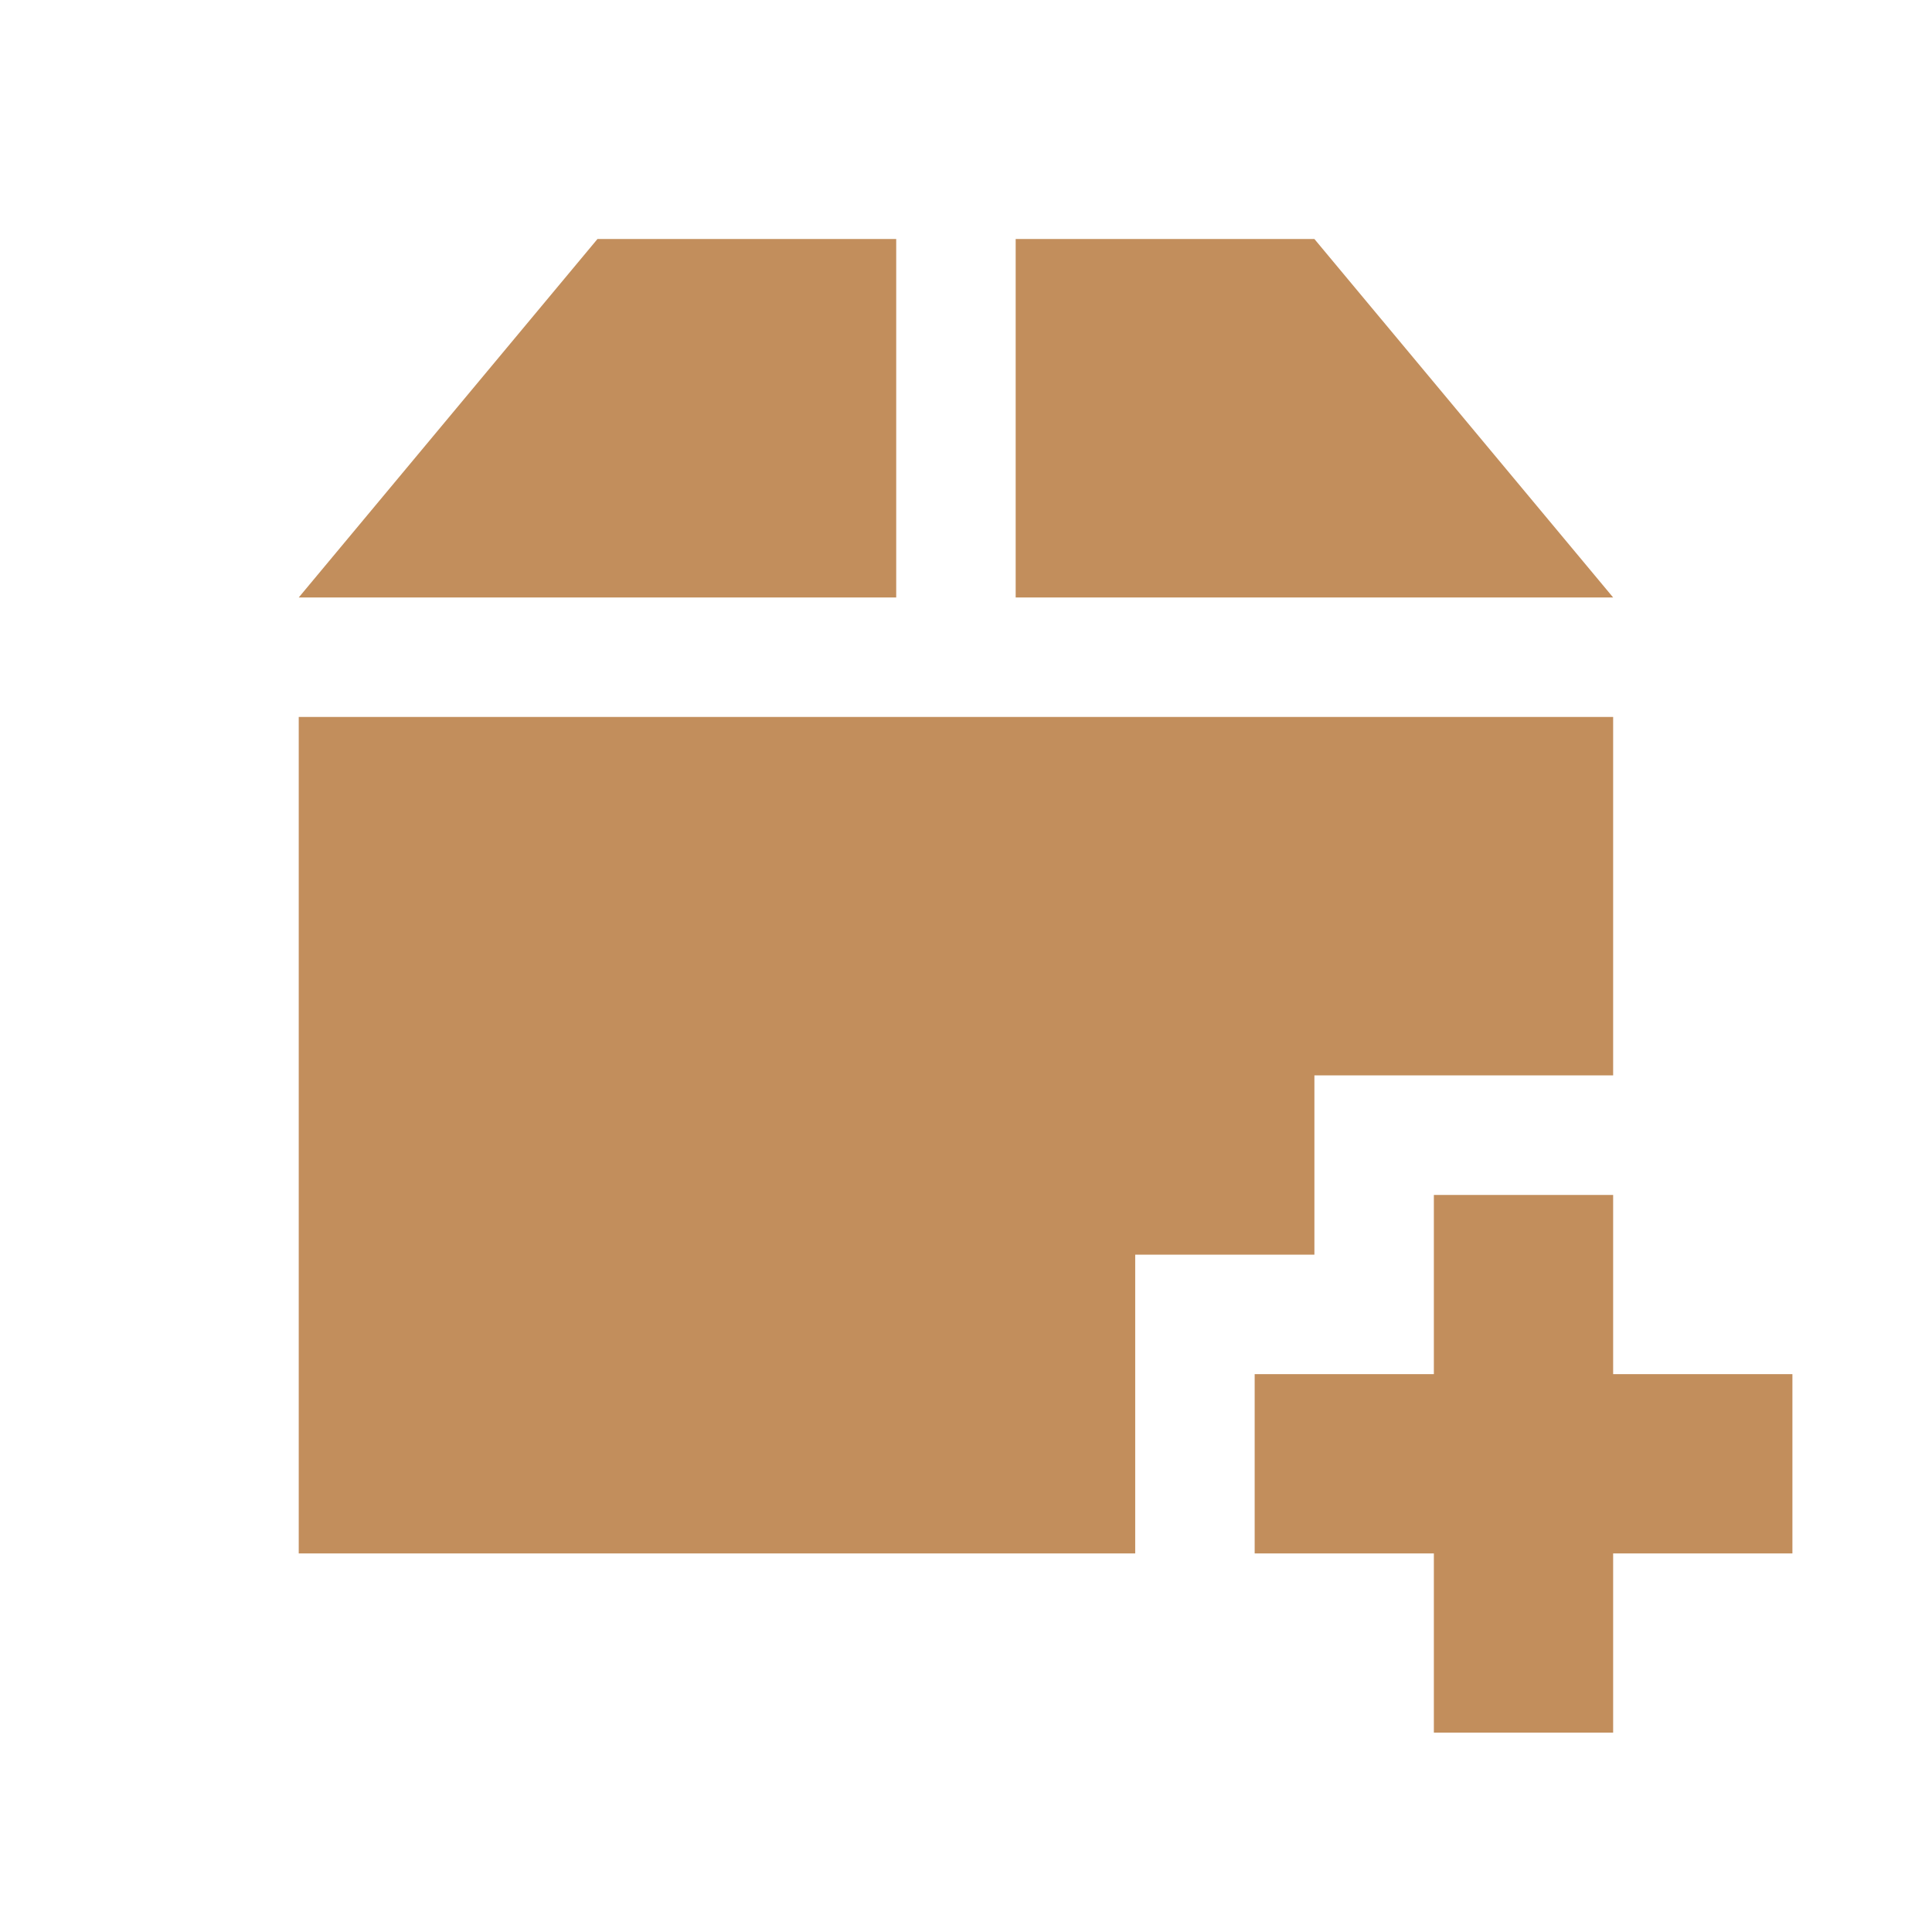
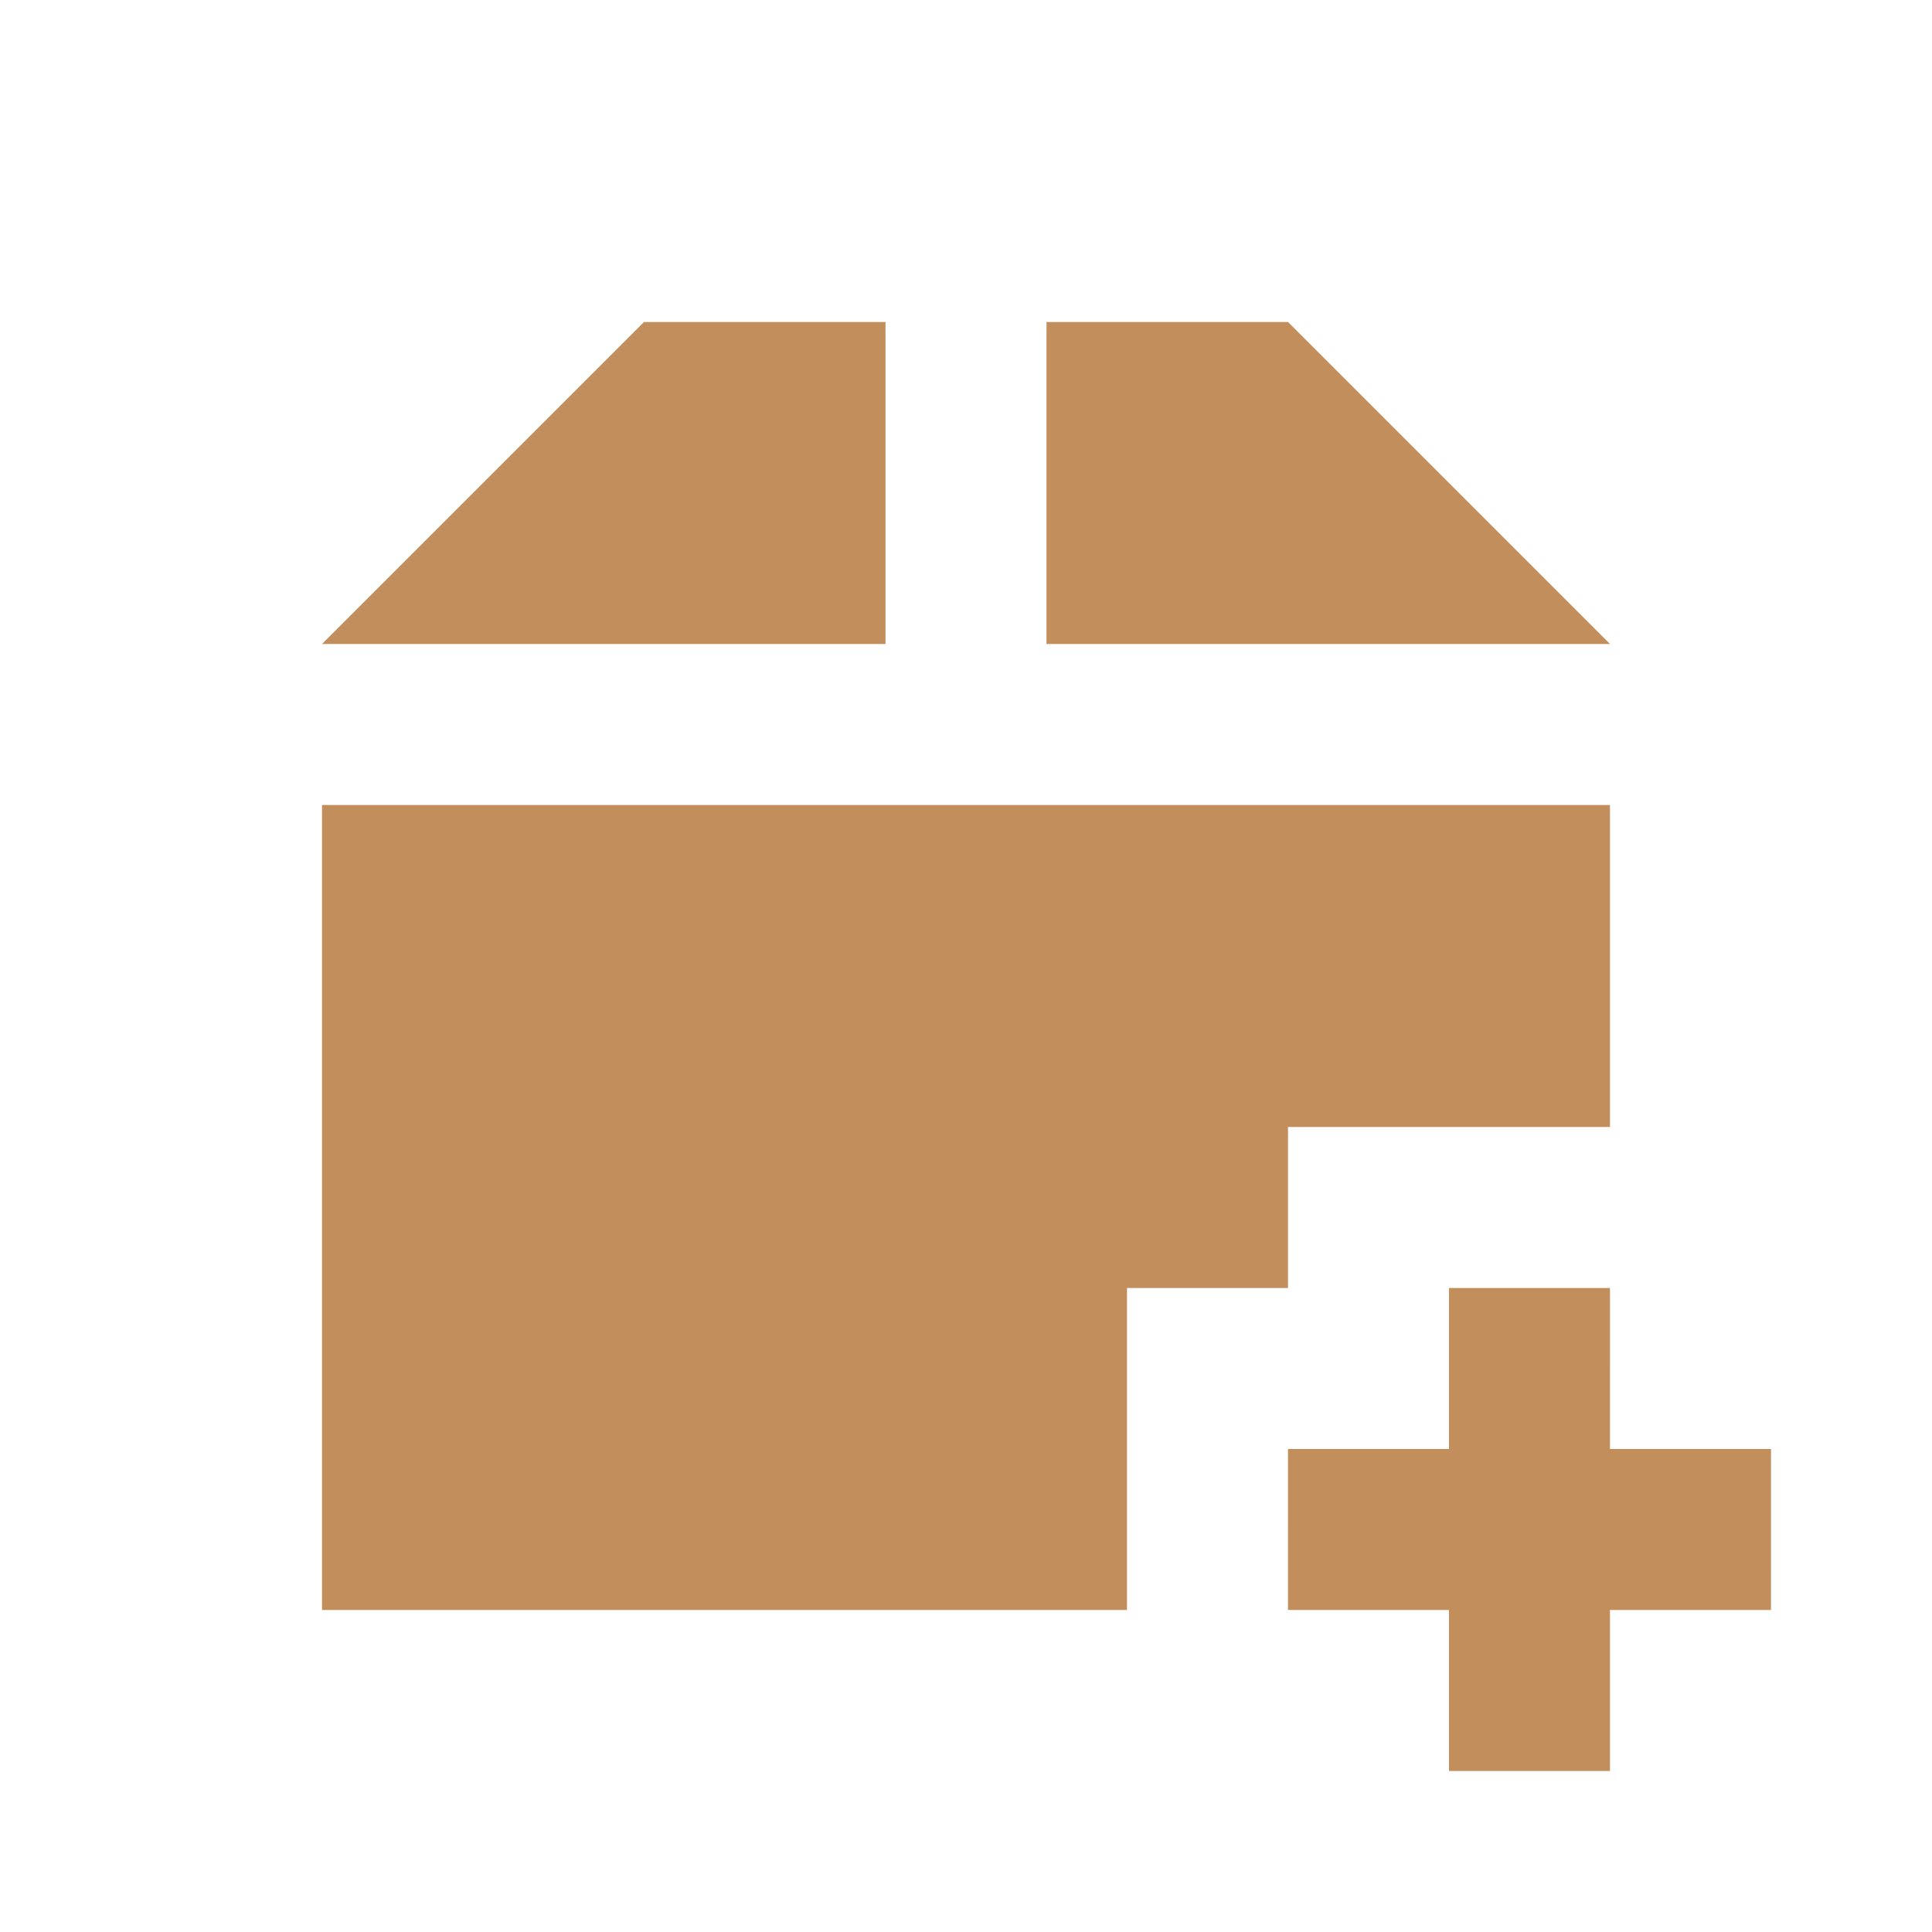
- <svg xmlns="http://www.w3.org/2000/svg" width="24" height="24" viewBox="0 0 24 24">
-   <path style="fill:#c28e5c" d="M 7.422 2.969 L 3.711 7.422 L 11.133 7.422 L 11.133 2.969 Z M 12.617 2.969 L 12.617 7.422 L 20.039 7.422 L 16.328 2.969 Z M 3.711 8.906 L 3.711 19.297 L 14.102 19.297 L 14.102 15.586 L 16.328 15.586 L 16.328 13.359 L 20.039 13.359 L 20.039 8.906 Z M 17.812 14.844 L 17.812 17.07 L 15.586 17.07 L 15.586 19.297 L 17.812 19.297 L 17.812 21.523 L 20.039 21.523 L 20.039 19.297 L 22.266 19.297 L 22.266 17.07 L 20.039 17.07 L 20.039 14.844 Z " />
+ <svg xmlns="http://www.w3.org/2000/svg" width="24" height="24" viewBox="0 0 24 24" id="svg2" version="1.1">
+   <defs id="defs8" />
+   <path style="fill:#c28e5c" d="m 8,4 -4,4 7,0 0,-4 z m 5,0 0,4 7,0 -4,-4 z m -9,6 0,10 10,0 L 14,16 l 2,0 0,-2 4,0 0,-4 z m 14,6 0,2 -2,0 -2.75e-4,2 2,0 L 18,22 20,22 l -1.37e-4,-2 2,0 L 22,18 l -2,0 6.8e-5,-2 z" id="path4" />
</svg>
